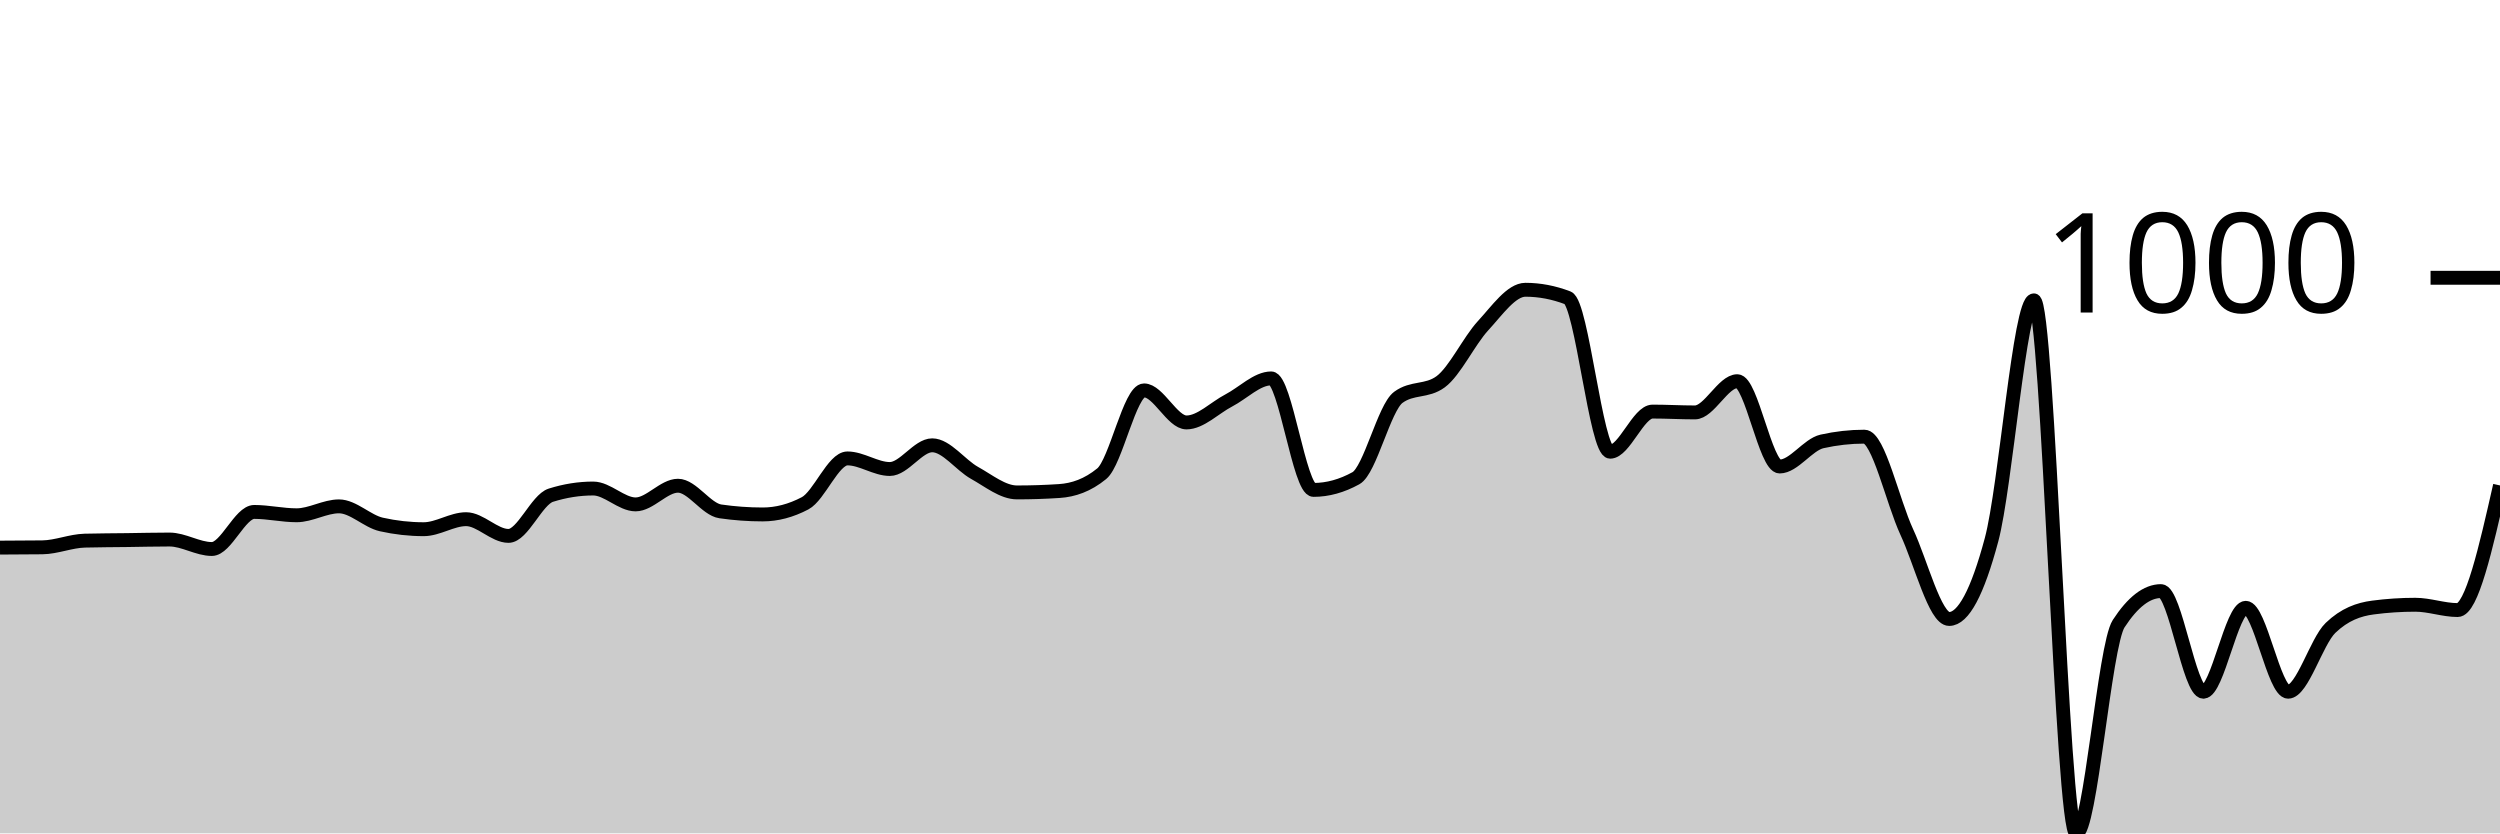
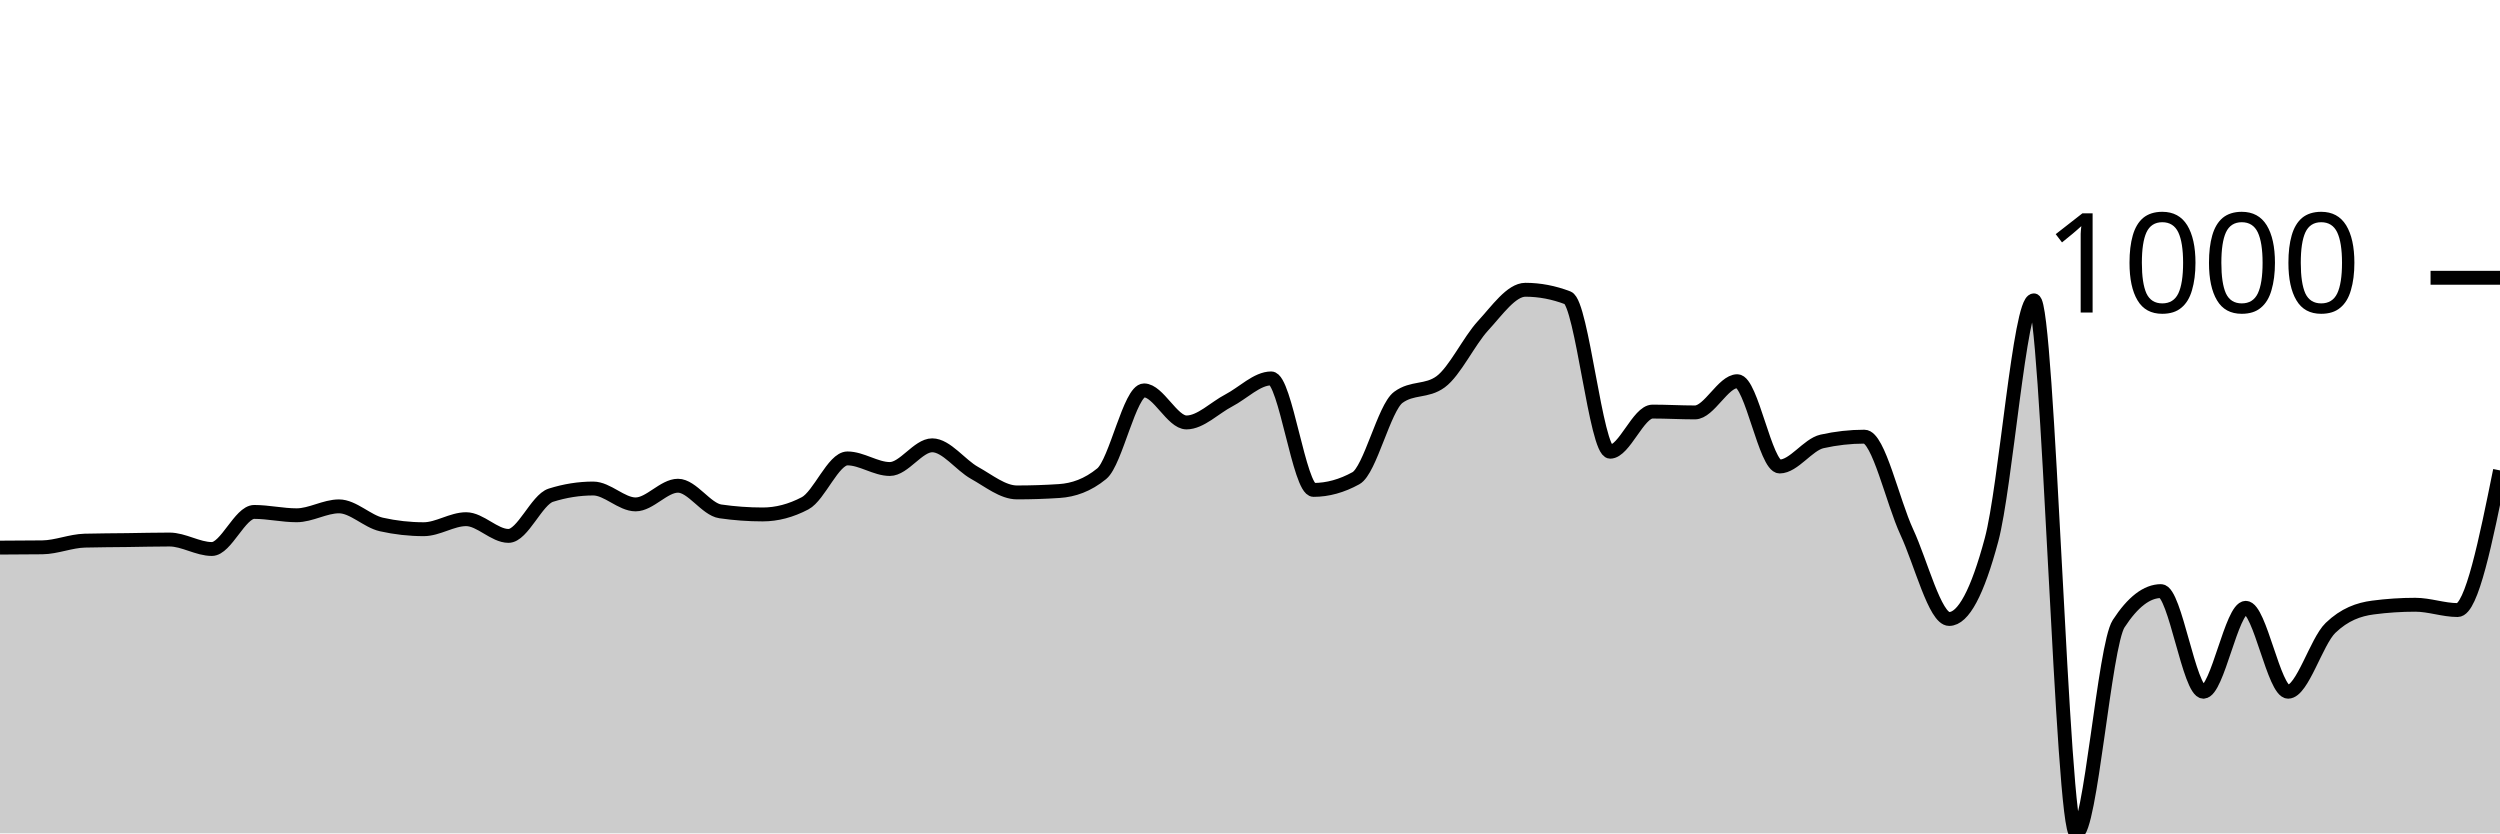
<svg xmlns="http://www.w3.org/2000/svg" viewBox="0 0 180 60">
  <g transform="translate(0,20)">
-     <path class="area" fill="rgba(0, 0, 0, 0.2)" d="M0,19.428C1.017,19.425,2.034,19.421,3.051,19.408C4.068,19.395,5.085,18.953,6.102,18.926C7.119,18.899,8.136,18.899,9.153,18.886C10.169,18.873,11.186,18.846,12.203,18.846C13.22,18.846,14.237,19.528,15.254,19.528C16.271,19.528,17.288,16.859,18.305,16.859C19.322,16.859,20.339,17.1,21.356,17.1C22.373,17.1,23.39,16.458,24.407,16.458C25.424,16.458,26.441,17.535,27.458,17.762C28.475,17.99,29.492,18.103,30.508,18.103C31.525,18.103,32.542,17.381,33.559,17.381C34.576,17.381,35.593,18.585,36.61,18.585C37.627,18.585,38.644,15.976,39.661,15.655C40.678,15.334,41.695,15.173,42.712,15.173C43.729,15.173,44.746,16.317,45.763,16.317C46.78,16.317,47.797,14.972,48.814,14.972C49.831,14.972,50.847,16.672,51.864,16.819C52.881,16.966,53.898,17.04,54.915,17.04C55.932,17.04,56.949,16.772,57.966,16.237C58.983,15.702,60,13.006,61.017,13.006C62.034,13.006,63.051,13.768,64.068,13.768C65.085,13.768,66.102,12.062,67.119,12.062C68.136,12.062,69.153,13.484,70.169,14.049C71.186,14.614,72.203,15.454,73.22,15.454C74.237,15.454,75.254,15.421,76.271,15.354C77.288,15.287,78.305,14.939,79.322,14.109C80.339,13.28,81.356,8.108,82.373,8.108C83.39,8.108,84.407,10.416,85.424,10.416C86.441,10.416,87.458,9.359,88.475,8.831C89.492,8.302,90.508,7.245,91.525,7.245C92.542,7.245,93.559,15.273,94.576,15.273C95.593,15.273,96.61,14.992,97.627,14.431C98.644,13.869,99.661,9.359,100.678,8.61C101.695,7.861,102.712,8.235,103.729,7.486C104.746,6.737,105.763,4.556,106.78,3.452C107.797,2.348,108.814,0.863,109.831,0.863C110.847,0.863,111.864,1.057,112.881,1.445C113.898,1.833,114.915,12.524,115.932,12.524C116.949,12.524,117.966,9.634,118.983,9.634C120,9.634,121.017,9.694,122.034,9.694C123.051,9.694,124.068,7.446,125.085,7.446C126.102,7.446,127.119,13.588,128.136,13.588C129.153,13.588,130.169,12.009,131.186,11.781C132.203,11.554,133.22,11.44,134.237,11.44C135.254,11.44,136.271,16.116,137.288,18.304C138.305,20.492,139.322,24.566,140.339,24.566C141.356,24.566,142.373,22.666,143.39,18.866C144.407,15.066,145.424,1.626,146.441,1.626C147.458,1.626,148.475,40,149.492,40C150.508,40,151.525,26.473,152.542,24.907C153.559,23.342,154.576,22.559,155.593,22.559C156.61,22.559,157.627,29.804,158.644,29.804C159.661,29.804,160.678,23.763,161.695,23.763C162.712,23.763,163.729,29.804,164.746,29.804C165.763,29.804,166.78,26.185,167.797,25.208C168.814,24.231,169.831,23.877,170.847,23.743C171.864,23.609,172.881,23.542,173.898,23.542C174.915,23.542,175.932,23.924,176.949,23.924C177.966,23.924,178.983,19.438,180,14.952L180,40C178.983,40,177.966,40,176.949,40C175.932,40,174.915,40,173.898,40C172.881,40,171.864,40,170.847,40C169.831,40,168.814,40,167.797,40C166.78,40,165.763,40,164.746,40C163.729,40,162.712,40,161.695,40C160.678,40,159.661,40,158.644,40C157.627,40,156.61,40,155.593,40C154.576,40,153.559,40,152.542,40C151.525,40,150.508,40,149.492,40C148.475,40,147.458,40,146.441,40C145.424,40,144.407,40,143.39,40C142.373,40,141.356,40,140.339,40C139.322,40,138.305,40,137.288,40C136.271,40,135.254,40,134.237,40C133.22,40,132.203,40,131.186,40C130.169,40,129.153,40,128.136,40C127.119,40,126.102,40,125.085,40C124.068,40,123.051,40,122.034,40C121.017,40,120,40,118.983,40C117.966,40,116.949,40,115.932,40C114.915,40,113.898,40,112.881,40C111.864,40,110.847,40,109.831,40C108.814,40,107.797,40,106.78,40C105.763,40,104.746,40,103.729,40C102.712,40,101.695,40,100.678,40C99.661,40,98.644,40,97.627,40C96.61,40,95.593,40,94.576,40C93.559,40,92.542,40,91.525,40C90.508,40,89.492,40,88.475,40C87.458,40,86.441,40,85.424,40C84.407,40,83.39,40,82.373,40C81.356,40,80.339,40,79.322,40C78.305,40,77.288,40,76.271,40C75.254,40,74.237,40,73.22,40C72.203,40,71.186,40,70.169,40C69.153,40,68.136,40,67.119,40C66.102,40,65.085,40,64.068,40C63.051,40,62.034,40,61.017,40C60,40,58.983,40,57.966,40C56.949,40,55.932,40,54.915,40C53.898,40,52.881,40,51.864,40C50.847,40,49.831,40,48.814,40C47.797,40,46.78,40,45.763,40C44.746,40,43.729,40,42.712,40C41.695,40,40.678,40,39.661,40C38.644,40,37.627,40,36.61,40C35.593,40,34.576,40,33.559,40C32.542,40,31.525,40,30.508,40C29.492,40,28.475,40,27.458,40C26.441,40,25.424,40,24.407,40C23.39,40,22.373,40,21.356,40C20.339,40,19.322,40,18.305,40C17.288,40,16.271,40,15.254,40C14.237,40,13.22,40,12.203,40C11.186,40,10.169,40,9.153,40C8.136,40,7.119,40,6.102,40C5.085,40,4.068,40,3.051,40C2.034,40,1.017,40,0,40Z" />
-     <path class="line" stroke="black" fill="none" d="M0,19.428C1.017,19.425,2.034,19.421,3.051,19.408C4.068,19.395,5.085,18.953,6.102,18.926C7.119,18.899,8.136,18.899,9.153,18.886C10.169,18.873,11.186,18.846,12.203,18.846C13.22,18.846,14.237,19.528,15.254,19.528C16.271,19.528,17.288,16.859,18.305,16.859C19.322,16.859,20.339,17.1,21.356,17.1C22.373,17.1,23.39,16.458,24.407,16.458C25.424,16.458,26.441,17.535,27.458,17.762C28.475,17.99,29.492,18.103,30.508,18.103C31.525,18.103,32.542,17.381,33.559,17.381C34.576,17.381,35.593,18.585,36.61,18.585C37.627,18.585,38.644,15.976,39.661,15.655C40.678,15.334,41.695,15.173,42.712,15.173C43.729,15.173,44.746,16.317,45.763,16.317C46.78,16.317,47.797,14.972,48.814,14.972C49.831,14.972,50.847,16.672,51.864,16.819C52.881,16.966,53.898,17.04,54.915,17.04C55.932,17.04,56.949,16.772,57.966,16.237C58.983,15.702,60,13.006,61.017,13.006C62.034,13.006,63.051,13.768,64.068,13.768C65.085,13.768,66.102,12.062,67.119,12.062C68.136,12.062,69.153,13.484,70.169,14.049C71.186,14.614,72.203,15.454,73.22,15.454C74.237,15.454,75.254,15.421,76.271,15.354C77.288,15.287,78.305,14.939,79.322,14.109C80.339,13.28,81.356,8.108,82.373,8.108C83.39,8.108,84.407,10.416,85.424,10.416C86.441,10.416,87.458,9.359,88.475,8.831C89.492,8.302,90.508,7.245,91.525,7.245C92.542,7.245,93.559,15.273,94.576,15.273C95.593,15.273,96.61,14.992,97.627,14.431C98.644,13.869,99.661,9.359,100.678,8.61C101.695,7.861,102.712,8.235,103.729,7.486C104.746,6.737,105.763,4.556,106.78,3.452C107.797,2.348,108.814,0.863,109.831,0.863C110.847,0.863,111.864,1.057,112.881,1.445C113.898,1.833,114.915,12.524,115.932,12.524C116.949,12.524,117.966,9.634,118.983,9.634C120,9.634,121.017,9.694,122.034,9.694C123.051,9.694,124.068,7.446,125.085,7.446C126.102,7.446,127.119,13.588,128.136,13.588C129.153,13.588,130.169,12.009,131.186,11.781C132.203,11.554,133.22,11.44,134.237,11.44C135.254,11.44,136.271,16.116,137.288,18.304C138.305,20.492,139.322,24.566,140.339,24.566C141.356,24.566,142.373,22.666,143.39,18.866C144.407,15.066,145.424,1.626,146.441,1.626C147.458,1.626,148.475,40,149.492,40C150.508,40,151.525,26.473,152.542,24.907C153.559,23.342,154.576,22.559,155.593,22.559C156.61,22.559,157.627,29.804,158.644,29.804C159.661,29.804,160.678,23.763,161.695,23.763C162.712,23.763,163.729,29.804,164.746,29.804C165.763,29.804,166.78,26.185,167.797,25.208C168.814,24.231,169.831,23.877,170.847,23.743C171.864,23.609,172.881,23.542,173.898,23.542C174.915,23.542,175.932,23.924,176.949,23.924C177.966,23.924,178.983,19.438,180,14.952" />
+     <path class="area" fill="rgba(0, 0, 0, 0.2)" d="M0,19.428C1.017,19.425,2.034,19.421,3.051,19.408C4.068,19.395,5.085,18.953,6.102,18.926C7.119,18.899,8.136,18.899,9.153,18.886C10.169,18.873,11.186,18.846,12.203,18.846C13.22,18.846,14.237,19.528,15.254,19.528C16.271,19.528,17.288,16.859,18.305,16.859C19.322,16.859,20.339,17.1,21.356,17.1C22.373,17.1,23.39,16.458,24.407,16.458C25.424,16.458,26.441,17.535,27.458,17.762C28.475,17.99,29.492,18.103,30.508,18.103C31.525,18.103,32.542,17.381,33.559,17.381C34.576,17.381,35.593,18.585,36.61,18.585C37.627,18.585,38.644,15.976,39.661,15.655C40.678,15.334,41.695,15.173,42.712,15.173C43.729,15.173,44.746,16.317,45.763,16.317C46.78,16.317,47.797,14.972,48.814,14.972C49.831,14.972,50.847,16.672,51.864,16.819C52.881,16.966,53.898,17.04,54.915,17.04C55.932,17.04,56.949,16.772,57.966,16.237C58.983,15.702,60,13.006,61.017,13.006C62.034,13.006,63.051,13.768,64.068,13.768C65.085,13.768,66.102,12.062,67.119,12.062C68.136,12.062,69.153,13.484,70.169,14.049C71.186,14.614,72.203,15.454,73.22,15.454C74.237,15.454,75.254,15.421,76.271,15.354C77.288,15.287,78.305,14.939,79.322,14.109C80.339,13.28,81.356,8.108,82.373,8.108C83.39,8.108,84.407,10.416,85.424,10.416C86.441,10.416,87.458,9.359,88.475,8.831C89.492,8.302,90.508,7.245,91.525,7.245C92.542,7.245,93.559,15.273,94.576,15.273C95.593,15.273,96.61,14.992,97.627,14.431C98.644,13.869,99.661,9.359,100.678,8.61C101.695,7.861,102.712,8.235,103.729,7.486C104.746,6.737,105.763,4.556,106.78,3.452C107.797,2.348,108.814,0.863,109.831,0.863C110.847,0.863,111.864,1.057,112.881,1.445C113.898,1.833,114.915,12.524,115.932,12.524C116.949,12.524,117.966,9.634,118.983,9.634C120,9.634,121.017,9.694,122.034,9.694C123.051,9.694,124.068,7.446,125.085,7.446C126.102,7.446,127.119,13.588,128.136,13.588C129.153,13.588,130.169,12.009,131.186,11.781C132.203,11.554,133.22,11.44,134.237,11.44C135.254,11.44,136.271,16.116,137.288,18.304C138.305,20.492,139.322,24.566,140.339,24.566C141.356,24.566,142.373,22.666,143.39,18.866C144.407,15.066,145.424,1.626,146.441,1.626C147.458,1.626,148.475,40,149.492,40C150.508,40,151.525,26.473,152.542,24.907C153.559,23.342,154.576,22.559,155.593,22.559C156.61,22.559,157.627,29.804,158.644,29.804C159.661,29.804,160.678,23.763,161.695,23.763C162.712,23.763,163.729,29.804,164.746,29.804C165.763,29.804,166.78,26.185,167.797,25.208C168.814,24.231,169.831,23.877,170.847,23.743C171.864,23.609,172.881,23.542,173.898,23.542C174.915,23.542,175.932,23.924,176.949,23.924C177.966,23.924,178.983,18.896,180,13.869L180,40C178.983,40,177.966,40,176.949,40C175.932,40,174.915,40,173.898,40C172.881,40,171.864,40,170.847,40C169.831,40,168.814,40,167.797,40C166.78,40,165.763,40,164.746,40C163.729,40,162.712,40,161.695,40C160.678,40,159.661,40,158.644,40C157.627,40,156.61,40,155.593,40C154.576,40,153.559,40,152.542,40C151.525,40,150.508,40,149.492,40C148.475,40,147.458,40,146.441,40C145.424,40,144.407,40,143.39,40C142.373,40,141.356,40,140.339,40C139.322,40,138.305,40,137.288,40C136.271,40,135.254,40,134.237,40C133.22,40,132.203,40,131.186,40C130.169,40,129.153,40,128.136,40C127.119,40,126.102,40,125.085,40C124.068,40,123.051,40,122.034,40C121.017,40,120,40,118.983,40C117.966,40,116.949,40,115.932,40C114.915,40,113.898,40,112.881,40C111.864,40,110.847,40,109.831,40C108.814,40,107.797,40,106.78,40C105.763,40,104.746,40,103.729,40C102.712,40,101.695,40,100.678,40C99.661,40,98.644,40,97.627,40C96.61,40,95.593,40,94.576,40C93.559,40,92.542,40,91.525,40C90.508,40,89.492,40,88.475,40C87.458,40,86.441,40,85.424,40C84.407,40,83.39,40,82.373,40C81.356,40,80.339,40,79.322,40C78.305,40,77.288,40,76.271,40C75.254,40,74.237,40,73.22,40C72.203,40,71.186,40,70.169,40C69.153,40,68.136,40,67.119,40C66.102,40,65.085,40,64.068,40C63.051,40,62.034,40,61.017,40C60,40,58.983,40,57.966,40C56.949,40,55.932,40,54.915,40C53.898,40,52.881,40,51.864,40C50.847,40,49.831,40,48.814,40C47.797,40,46.78,40,45.763,40C44.746,40,43.729,40,42.712,40C41.695,40,40.678,40,39.661,40C38.644,40,37.627,40,36.61,40C35.593,40,34.576,40,33.559,40C32.542,40,31.525,40,30.508,40C29.492,40,28.475,40,27.458,40C26.441,40,25.424,40,24.407,40C23.39,40,22.373,40,21.356,40C20.339,40,19.322,40,18.305,40C17.288,40,16.271,40,15.254,40C14.237,40,13.22,40,12.203,40C11.186,40,10.169,40,9.153,40C8.136,40,7.119,40,6.102,40C5.085,40,4.068,40,3.051,40C2.034,40,1.017,40,0,40Z" />
+     <path class="line" stroke="black" fill="none" d="M0,19.428C1.017,19.425,2.034,19.421,3.051,19.408C4.068,19.395,5.085,18.953,6.102,18.926C7.119,18.899,8.136,18.899,9.153,18.886C10.169,18.873,11.186,18.846,12.203,18.846C13.22,18.846,14.237,19.528,15.254,19.528C16.271,19.528,17.288,16.859,18.305,16.859C19.322,16.859,20.339,17.1,21.356,17.1C22.373,17.1,23.39,16.458,24.407,16.458C25.424,16.458,26.441,17.535,27.458,17.762C28.475,17.99,29.492,18.103,30.508,18.103C31.525,18.103,32.542,17.381,33.559,17.381C34.576,17.381,35.593,18.585,36.61,18.585C37.627,18.585,38.644,15.976,39.661,15.655C40.678,15.334,41.695,15.173,42.712,15.173C43.729,15.173,44.746,16.317,45.763,16.317C46.78,16.317,47.797,14.972,48.814,14.972C49.831,14.972,50.847,16.672,51.864,16.819C52.881,16.966,53.898,17.04,54.915,17.04C55.932,17.04,56.949,16.772,57.966,16.237C58.983,15.702,60,13.006,61.017,13.006C62.034,13.006,63.051,13.768,64.068,13.768C65.085,13.768,66.102,12.062,67.119,12.062C68.136,12.062,69.153,13.484,70.169,14.049C71.186,14.614,72.203,15.454,73.22,15.454C74.237,15.454,75.254,15.421,76.271,15.354C77.288,15.287,78.305,14.939,79.322,14.109C80.339,13.28,81.356,8.108,82.373,8.108C83.39,8.108,84.407,10.416,85.424,10.416C86.441,10.416,87.458,9.359,88.475,8.831C89.492,8.302,90.508,7.245,91.525,7.245C92.542,7.245,93.559,15.273,94.576,15.273C95.593,15.273,96.61,14.992,97.627,14.431C98.644,13.869,99.661,9.359,100.678,8.61C101.695,7.861,102.712,8.235,103.729,7.486C104.746,6.737,105.763,4.556,106.78,3.452C107.797,2.348,108.814,0.863,109.831,0.863C110.847,0.863,111.864,1.057,112.881,1.445C113.898,1.833,114.915,12.524,115.932,12.524C116.949,12.524,117.966,9.634,118.983,9.634C120,9.634,121.017,9.694,122.034,9.694C123.051,9.694,124.068,7.446,125.085,7.446C126.102,7.446,127.119,13.588,128.136,13.588C129.153,13.588,130.169,12.009,131.186,11.781C132.203,11.554,133.22,11.44,134.237,11.44C135.254,11.44,136.271,16.116,137.288,18.304C138.305,20.492,139.322,24.566,140.339,24.566C141.356,24.566,142.373,22.666,143.39,18.866C144.407,15.066,145.424,1.626,146.441,1.626C147.458,1.626,148.475,40,149.492,40C150.508,40,151.525,26.473,152.542,24.907C153.559,23.342,154.576,22.559,155.593,22.559C156.61,22.559,157.627,29.804,158.644,29.804C159.661,29.804,160.678,23.763,161.695,23.763C162.712,23.763,163.729,29.804,164.746,29.804C165.763,29.804,166.78,26.185,167.797,25.208C168.814,24.231,169.831,23.877,170.847,23.743C171.864,23.609,172.881,23.542,173.898,23.542C174.915,23.542,175.932,23.924,176.949,23.924C177.966,23.924,178.983,18.896,180,13.869" />
    <path class="axis-ceiling" stroke-width="1" stroke="black" fill="none" d="M175,0L180,0" />
    <text class="axis-ceiling-label" font-family="sans-serif" text-anchor="end" font-size="10px" x="170" y="2.5">1000</text>
  </g>
</svg>
